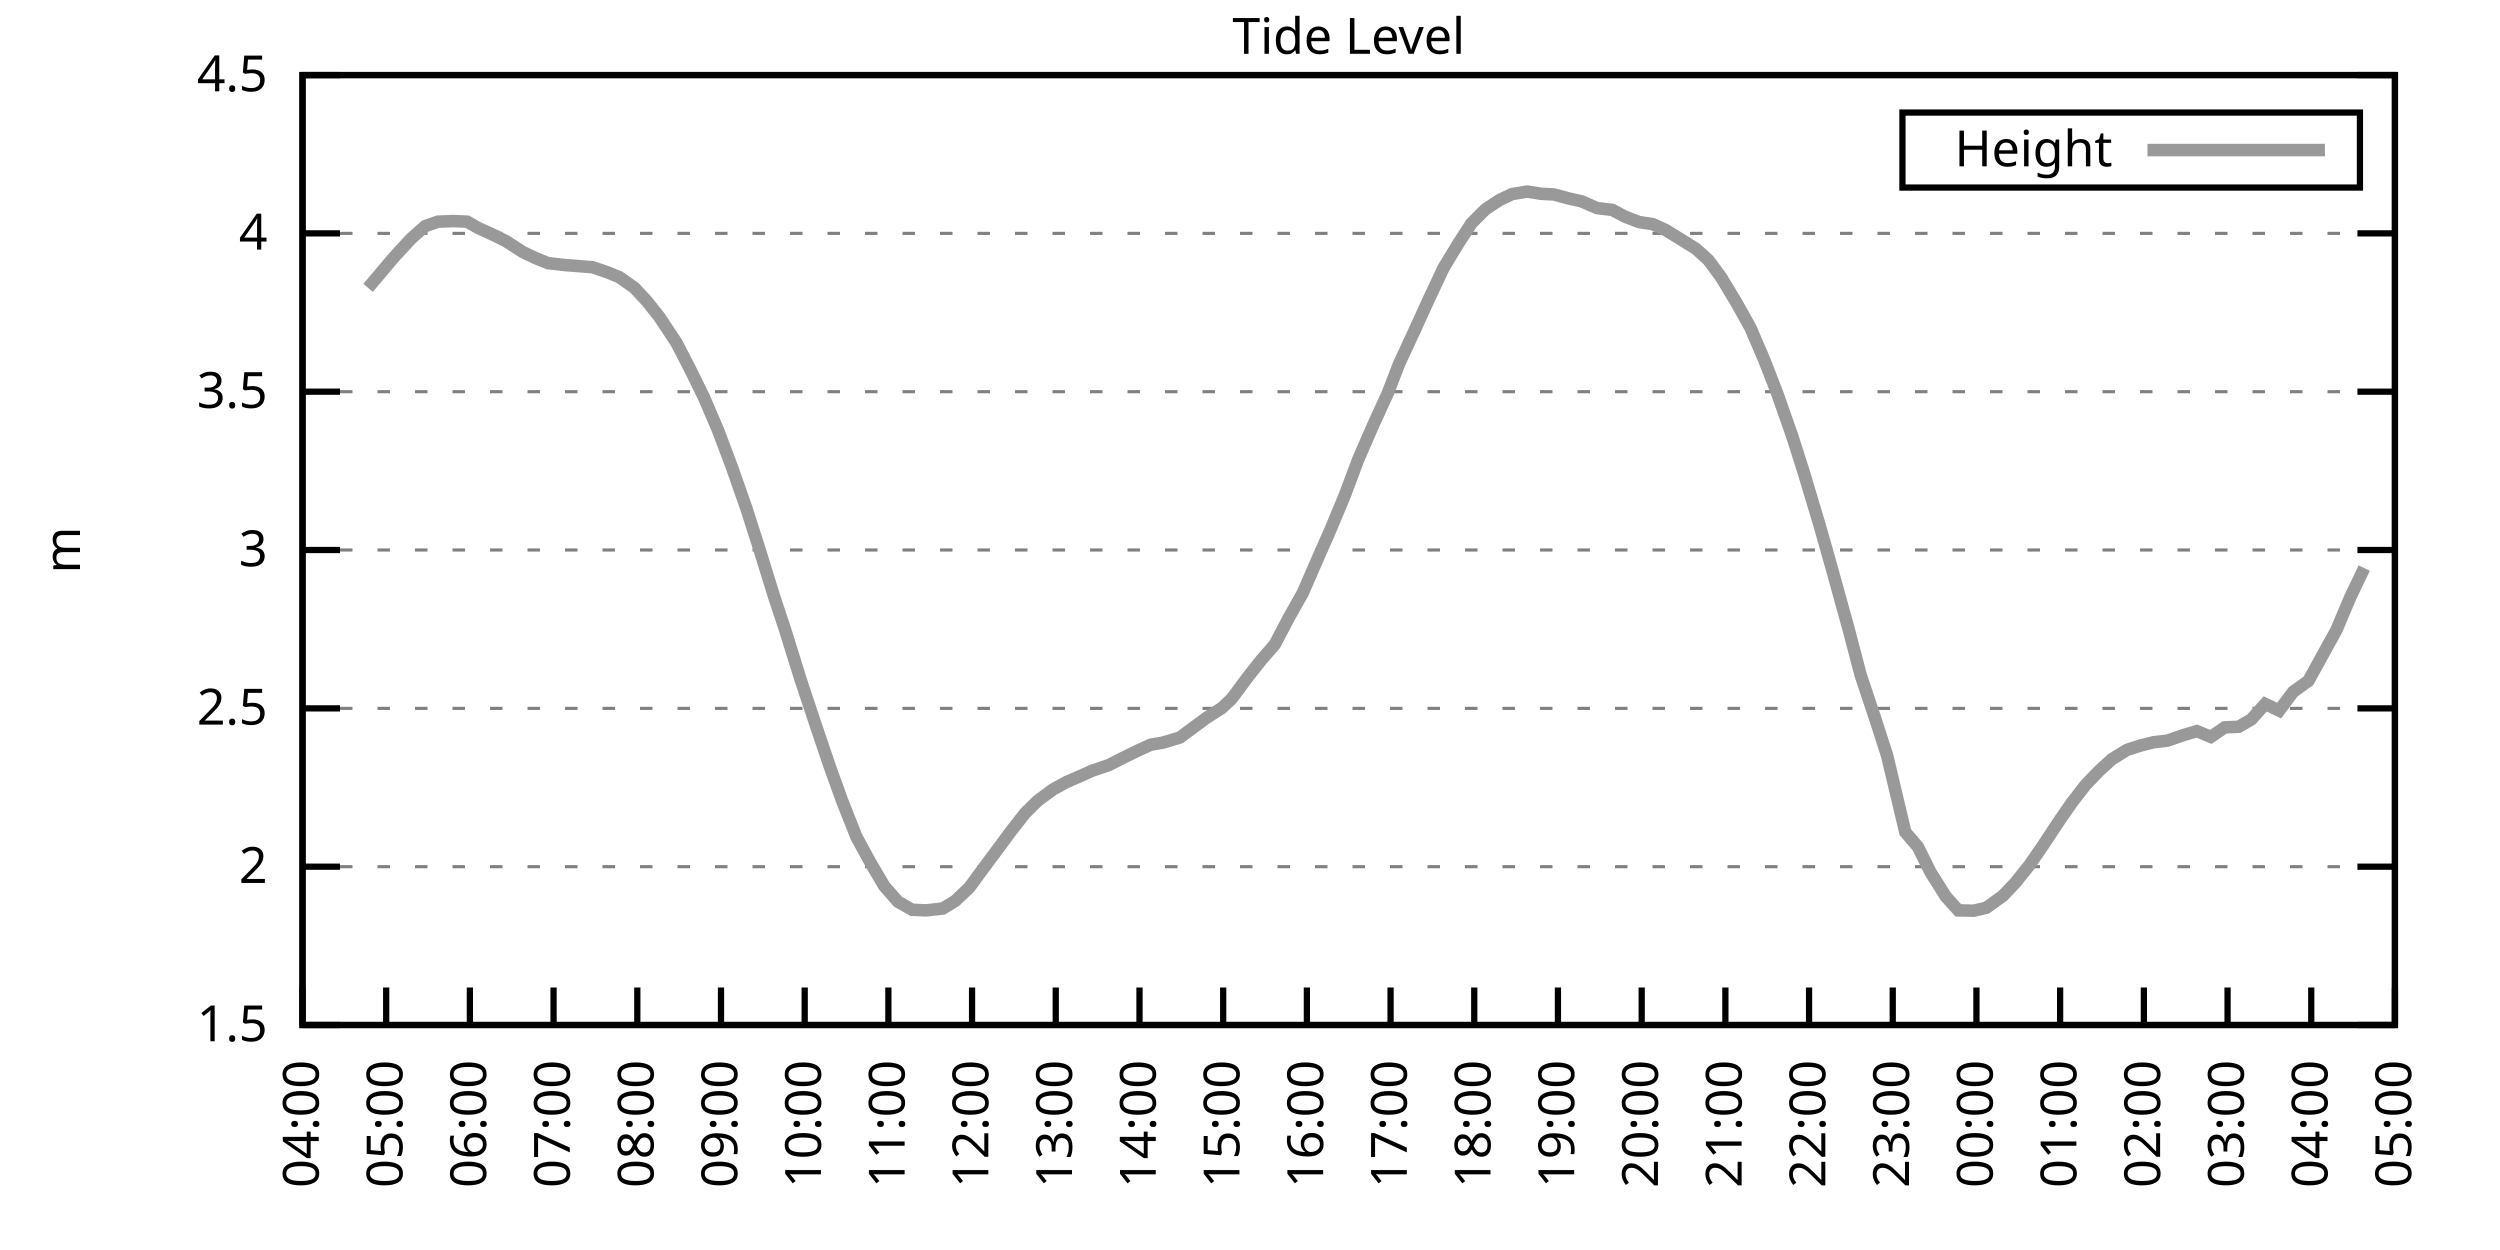
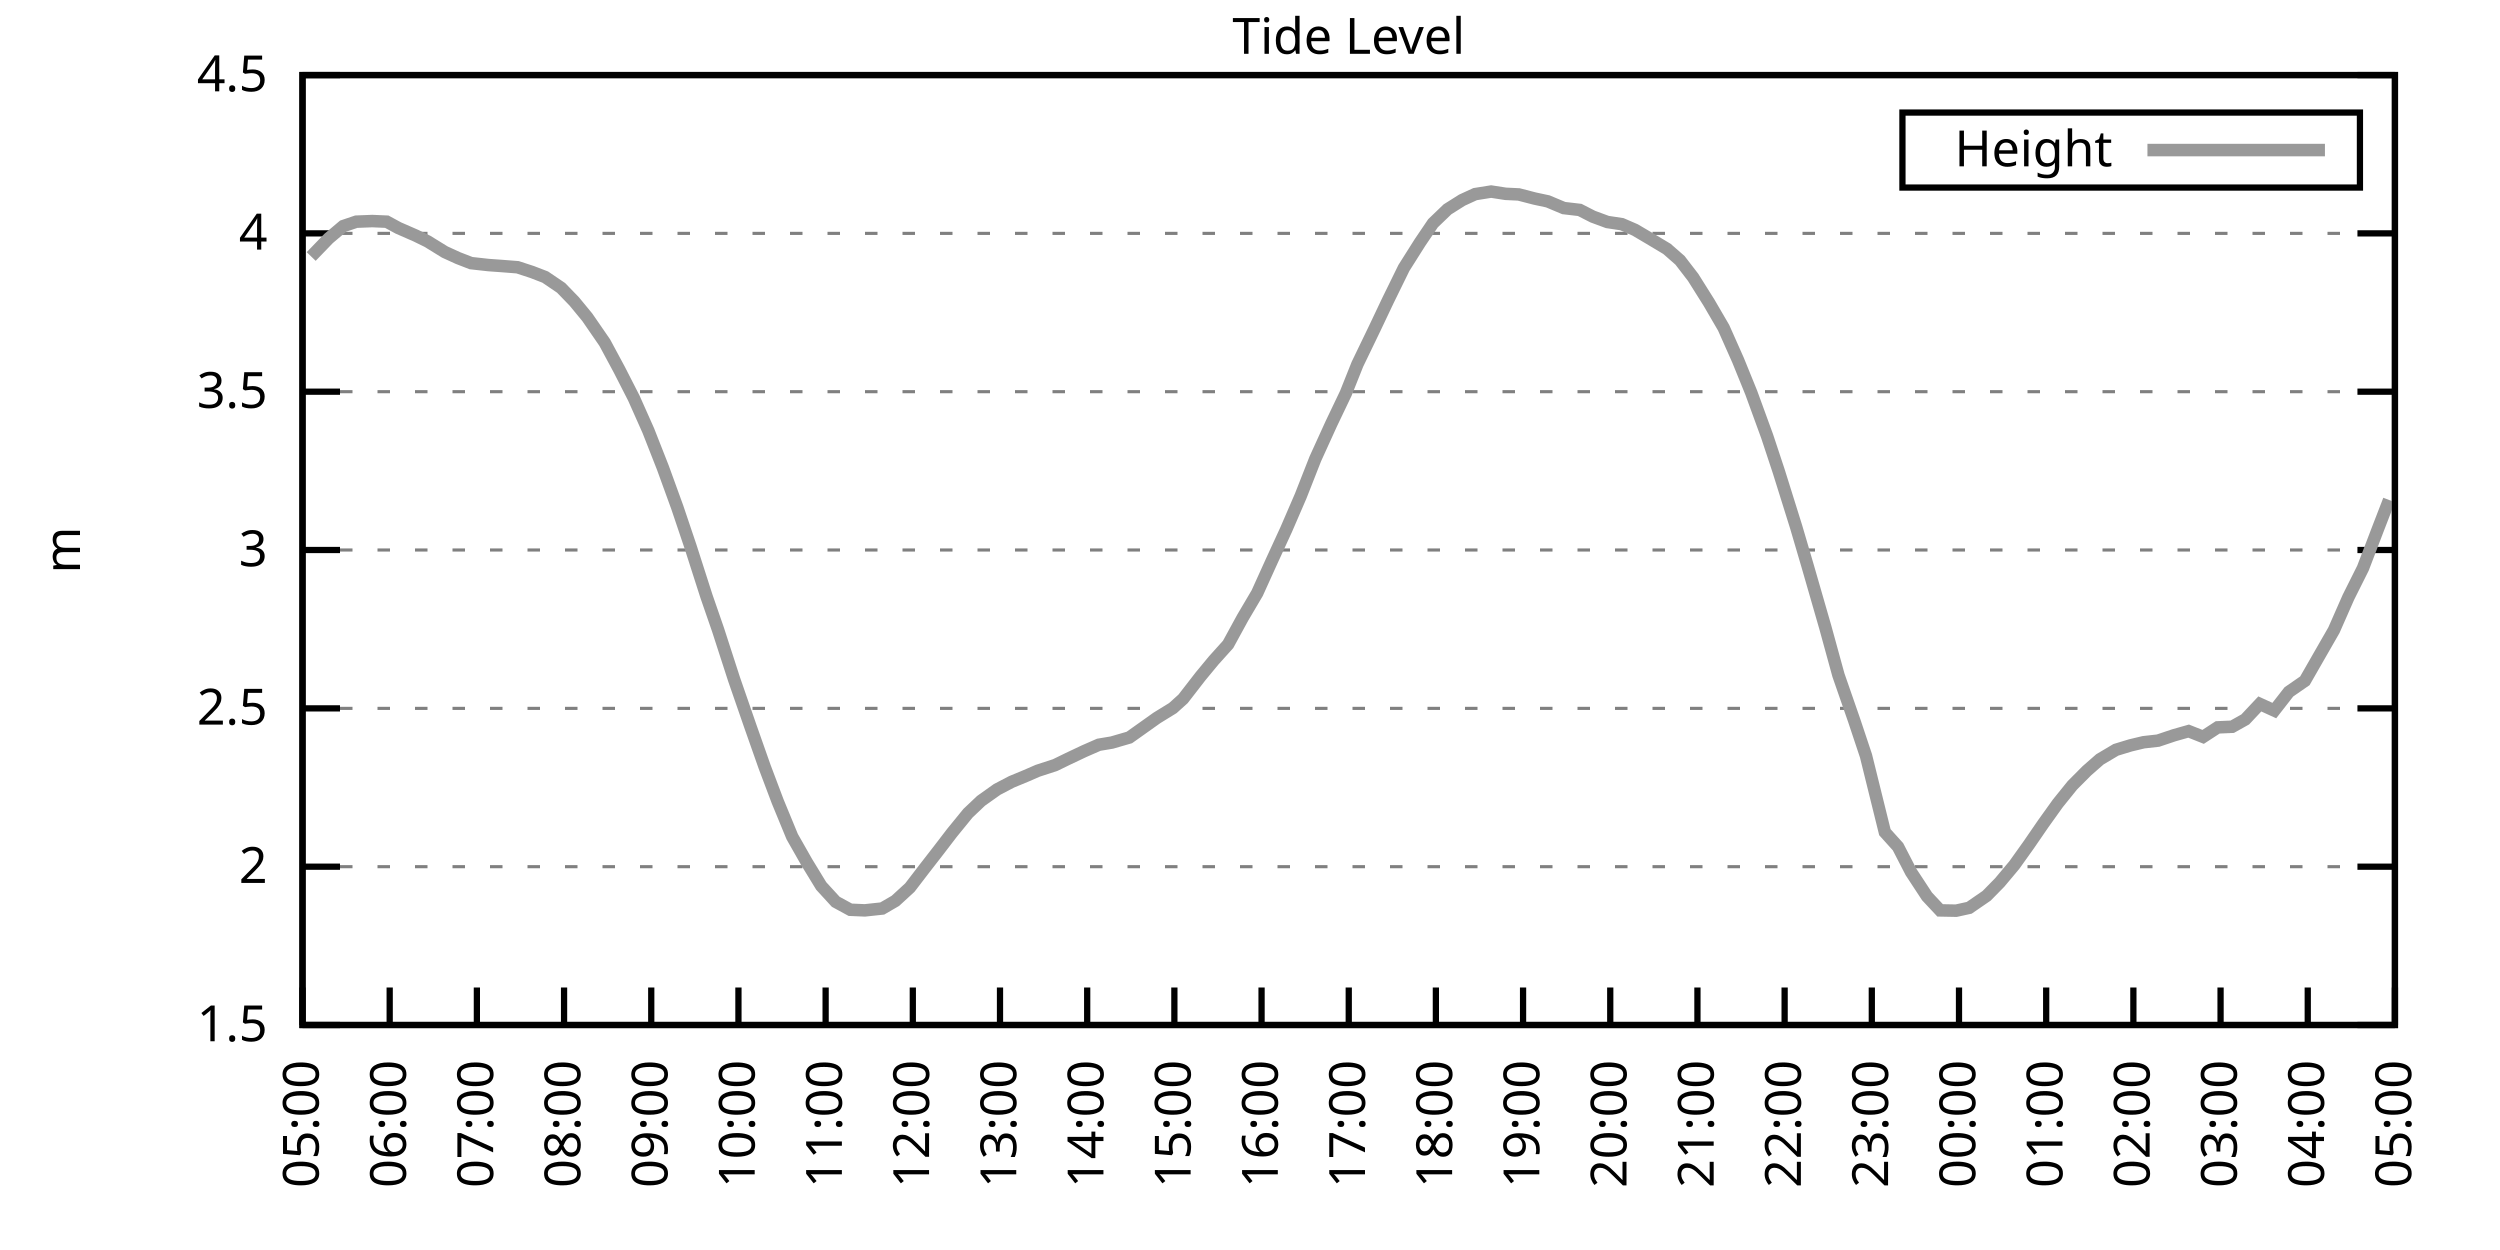
<svg xmlns="http://www.w3.org/2000/svg" xmlns:xlink="http://www.w3.org/1999/xlink" width="400" height="200" viewBox="0 0 400 200">
  <g id="gnuplot_canvas">
    <rect x="0" y="0" width="400" height="200" fill="none" />
    <defs>
      <circle id="gpDot" r="0.5" stroke-width="0.5" stroke="currentColor" />
      <path id="gpPt0" stroke-width="0.333" stroke="currentColor" d="M-1,0 h2 M0,-1 v2" />
      <path id="gpPt1" stroke-width="0.333" stroke="currentColor" d="M-1,-1 L1,1 M1,-1 L-1,1" />
      <path id="gpPt2" stroke-width="0.333" stroke="currentColor" d="M-1,0 L1,0 M0,-1 L0,1 M-1,-1 L1,1 M-1,1 L1,-1" />
      <rect id="gpPt3" stroke-width="0.333" stroke="currentColor" x="-1" y="-1" width="2" height="2" />
      <rect id="gpPt4" stroke-width="0.333" stroke="currentColor" fill="currentColor" x="-1" y="-1" width="2" height="2" />
      <circle id="gpPt5" stroke-width="0.333" stroke="currentColor" cx="0" cy="0" r="1" />
      <use xlink:href="#gpPt5" id="gpPt6" fill="currentColor" stroke="none" />
      <path id="gpPt7" stroke-width="0.333" stroke="currentColor" d="M0,-1.33 L-1.33,0.67 L1.33,0.67 z" />
      <use xlink:href="#gpPt7" id="gpPt8" fill="currentColor" stroke="none" />
      <use xlink:href="#gpPt7" id="gpPt9" stroke="currentColor" transform="rotate(180)" />
      <use xlink:href="#gpPt9" id="gpPt10" fill="currentColor" stroke="none" />
      <use xlink:href="#gpPt3" id="gpPt11" stroke="currentColor" transform="rotate(45)" />
      <use xlink:href="#gpPt11" id="gpPt12" fill="currentColor" stroke="none" />
      <path id="gpPt13" stroke-width="0.333" stroke="currentColor" d="M0,1.330 L1.265,0.411 L0.782,-1.067 L-0.782,-1.076 L-1.265,0.411 z" />
      <use xlink:href="#gpPt13" id="gpPt14" fill="currentColor" stroke="none" />
      <filter id="textbox" filterUnits="objectBoundingBox" x="0" y="0" height="1" width="1">
        <feFlood flood-color="white" flood-opacity="1" result="bgnd" />
        <feComposite in="SourceGraphic" in2="bgnd" operator="atop" />
      </filter>
      <filter id="greybox" filterUnits="objectBoundingBox" x="0" y="0" height="1" width="1">
        <feFlood flood-color="lightgrey" flood-opacity="1" result="grey" />
        <feComposite in="SourceGraphic" in2="grey" operator="atop" />
      </filter>
    </defs>
    <g fill="none" color="white" stroke="currentColor" stroke-width="1.00" stroke-linecap="butt" stroke-linejoin="miter">
</g>
    <g fill="none" color="black" stroke="currentColor" stroke-width="1.00" stroke-linecap="butt" stroke-linejoin="miter">
      <g stroke="none" shape-rendering="crispEdges">
        <polygon fill="rgb(255, 255, 255)" points="48.40,164.00 383.18,164.00 383.18,12.02 48.40,12.02 " />
      </g>
    </g>
    <g fill="none" color="black" stroke="currentColor" stroke-width="1.00" stroke-linecap="butt" stroke-linejoin="miter">
</g>
    <g fill="none" color="black" stroke="black" stroke-width="0.50" stroke-linecap="butt" stroke-linejoin="miter">
</g>
    <g fill="none" color="gray" stroke="currentColor" stroke-width="0.50" stroke-linecap="butt" stroke-linejoin="miter">
      <path stroke="gray" stroke-dasharray="2,4" class="gridline" d="M48.40,164.00 L383.19,164.00  " />
    </g>
    <g fill="none" color="gray" stroke="gray" stroke-width="1.00" stroke-linecap="butt" stroke-linejoin="miter">
</g>
    <g fill="none" color="black" stroke="currentColor" stroke-width="1.00" stroke-linecap="butt" stroke-linejoin="miter">
      <path stroke="black" d="M48.40,164.00 L54.40,164.00 M383.19,164.00 L377.19,164.00  " />
      <g transform="translate(42.80,166.60)" stroke="none" fill="black" font-family="Sans" font-size="8.00" text-anchor="end">
        <text>
          <tspan font-family="Sans"> 1.5</tspan>
        </text>
      </g>
    </g>
    <g fill="none" color="black" stroke="currentColor" stroke-width="1.00" stroke-linecap="butt" stroke-linejoin="miter">
</g>
    <g fill="none" color="black" stroke="black" stroke-width="0.50" stroke-linecap="butt" stroke-linejoin="miter">
</g>
    <g fill="none" color="gray" stroke="currentColor" stroke-width="0.50" stroke-linecap="butt" stroke-linejoin="miter">
      <path stroke="gray" stroke-dasharray="2,4" class="gridline" d="M48.40,138.67 L383.19,138.67  " />
    </g>
    <g fill="none" color="gray" stroke="gray" stroke-width="1.00" stroke-linecap="butt" stroke-linejoin="miter">
</g>
    <g fill="none" color="black" stroke="currentColor" stroke-width="1.00" stroke-linecap="butt" stroke-linejoin="miter">
      <path stroke="black" d="M48.40,138.67 L54.40,138.67 M383.19,138.67 L377.19,138.67  " />
      <g transform="translate(42.80,141.27)" stroke="none" fill="black" font-family="Sans" font-size="8.00" text-anchor="end">
        <text>
          <tspan font-family="Sans"> 2</tspan>
        </text>
      </g>
    </g>
    <g fill="none" color="black" stroke="currentColor" stroke-width="1.00" stroke-linecap="butt" stroke-linejoin="miter">
</g>
    <g fill="none" color="black" stroke="black" stroke-width="0.50" stroke-linecap="butt" stroke-linejoin="miter">
</g>
    <g fill="none" color="gray" stroke="currentColor" stroke-width="0.50" stroke-linecap="butt" stroke-linejoin="miter">
      <path stroke="gray" stroke-dasharray="2,4" class="gridline" d="M48.40,113.34 L383.19,113.34  " />
    </g>
    <g fill="none" color="gray" stroke="gray" stroke-width="1.00" stroke-linecap="butt" stroke-linejoin="miter">
</g>
    <g fill="none" color="black" stroke="currentColor" stroke-width="1.00" stroke-linecap="butt" stroke-linejoin="miter">
      <path stroke="black" d="M48.40,113.34 L54.40,113.34 M383.19,113.34 L377.19,113.34  " />
      <g transform="translate(42.80,115.94)" stroke="none" fill="black" font-family="Sans" font-size="8.00" text-anchor="end">
        <text>
          <tspan font-family="Sans"> 2.5</tspan>
        </text>
      </g>
    </g>
    <g fill="none" color="black" stroke="currentColor" stroke-width="1.00" stroke-linecap="butt" stroke-linejoin="miter">
</g>
    <g fill="none" color="black" stroke="black" stroke-width="0.50" stroke-linecap="butt" stroke-linejoin="miter">
</g>
    <g fill="none" color="gray" stroke="currentColor" stroke-width="0.50" stroke-linecap="butt" stroke-linejoin="miter">
      <path stroke="gray" stroke-dasharray="2,4" class="gridline" d="M48.40,88.00 L383.19,88.00  " />
    </g>
    <g fill="none" color="gray" stroke="gray" stroke-width="1.00" stroke-linecap="butt" stroke-linejoin="miter">
</g>
    <g fill="none" color="black" stroke="currentColor" stroke-width="1.00" stroke-linecap="butt" stroke-linejoin="miter">
      <path stroke="black" d="M48.40,88.00 L54.40,88.00 M383.19,88.00 L377.19,88.00  " />
      <g transform="translate(42.80,90.60)" stroke="none" fill="black" font-family="Sans" font-size="8.00" text-anchor="end">
        <text>
          <tspan font-family="Sans"> 3</tspan>
        </text>
      </g>
    </g>
    <g fill="none" color="black" stroke="currentColor" stroke-width="1.00" stroke-linecap="butt" stroke-linejoin="miter">
</g>
    <g fill="none" color="black" stroke="black" stroke-width="0.50" stroke-linecap="butt" stroke-linejoin="miter">
</g>
    <g fill="none" color="gray" stroke="currentColor" stroke-width="0.50" stroke-linecap="butt" stroke-linejoin="miter">
      <path stroke="gray" stroke-dasharray="2,4" class="gridline" d="M48.40,62.67 L383.19,62.67  " />
    </g>
    <g fill="none" color="gray" stroke="gray" stroke-width="1.00" stroke-linecap="butt" stroke-linejoin="miter">
</g>
    <g fill="none" color="black" stroke="currentColor" stroke-width="1.00" stroke-linecap="butt" stroke-linejoin="miter">
      <path stroke="black" d="M48.40,62.67 L54.40,62.67 M383.19,62.67 L377.19,62.67  " />
      <g transform="translate(42.80,65.27)" stroke="none" fill="black" font-family="Sans" font-size="8.00" text-anchor="end">
        <text>
          <tspan font-family="Sans"> 3.5</tspan>
        </text>
      </g>
    </g>
    <g fill="none" color="black" stroke="currentColor" stroke-width="1.00" stroke-linecap="butt" stroke-linejoin="miter">
</g>
    <g fill="none" color="black" stroke="black" stroke-width="0.50" stroke-linecap="butt" stroke-linejoin="miter">
</g>
    <g fill="none" color="gray" stroke="currentColor" stroke-width="0.50" stroke-linecap="butt" stroke-linejoin="miter">
      <path stroke="gray" stroke-dasharray="2,4" class="gridline" d="M48.40,37.34 L383.19,37.34  " />
    </g>
    <g fill="none" color="gray" stroke="gray" stroke-width="1.00" stroke-linecap="butt" stroke-linejoin="miter">
</g>
    <g fill="none" color="black" stroke="currentColor" stroke-width="1.00" stroke-linecap="butt" stroke-linejoin="miter">
      <path stroke="black" d="M48.40,37.34 L54.40,37.34 M383.19,37.34 L377.19,37.34  " />
      <g transform="translate(42.80,39.94)" stroke="none" fill="black" font-family="Sans" font-size="8.00" text-anchor="end">
        <text>
          <tspan font-family="Sans"> 4</tspan>
        </text>
      </g>
    </g>
    <g fill="none" color="black" stroke="currentColor" stroke-width="1.00" stroke-linecap="butt" stroke-linejoin="miter">
</g>
    <g fill="none" color="black" stroke="black" stroke-width="0.50" stroke-linecap="butt" stroke-linejoin="miter">
</g>
    <g fill="none" color="gray" stroke="currentColor" stroke-width="0.50" stroke-linecap="butt" stroke-linejoin="miter">
      <path stroke="gray" stroke-dasharray="2,4" class="gridline" d="M48.40,12.01 L383.19,12.01  " />
    </g>
    <g fill="none" color="gray" stroke="gray" stroke-width="1.00" stroke-linecap="butt" stroke-linejoin="miter">
</g>
    <g fill="none" color="black" stroke="currentColor" stroke-width="1.00" stroke-linecap="butt" stroke-linejoin="miter">
      <path stroke="black" d="M48.40,12.01 L54.40,12.01 M383.19,12.01 L377.19,12.01  " />
      <g transform="translate(42.80,14.61)" stroke="none" fill="black" font-family="Sans" font-size="8.00" text-anchor="end">
        <text>
          <tspan font-family="Sans"> 4.5</tspan>
        </text>
      </g>
    </g>
    <g fill="none" color="black" stroke="currentColor" stroke-width="1.00" stroke-linecap="butt" stroke-linejoin="miter">
      <path stroke="black" d="M48.40,164.00 L48.40,158.00  " />
      <g transform="translate(51.00,169.60) rotate(270.00)" stroke="none" fill="black" font-family="Sans" font-size="8.00" text-anchor="end">
        <text>
-           <tspan font-family="Sans">04:00</tspan>
-         </text>
-       </g>
-     </g>
-     <g fill="none" color="black" stroke="currentColor" stroke-width="1.00" stroke-linecap="butt" stroke-linejoin="miter">
-       <path stroke="black" d="M61.79,164.00 L61.79,158.00  " />
-       <g transform="translate(64.39,169.60) rotate(270.00)" stroke="none" fill="black" font-family="Sans" font-size="8.00" text-anchor="end">
-         <text>
          <tspan font-family="Sans">05:00</tspan>
        </text>
      </g>
    </g>
    <g fill="none" color="black" stroke="currentColor" stroke-width="1.00" stroke-linecap="butt" stroke-linejoin="miter">
-       <path stroke="black" d="M75.18,164.00 L75.18,158.00  " />
-       <g transform="translate(77.78,169.60) rotate(270.00)" stroke="none" fill="black" font-family="Sans" font-size="8.00" text-anchor="end">
+       <path stroke="black" d="M62.35,164.00 L62.35,158.00  " />
+       <g transform="translate(64.95,169.60) rotate(270.00)" stroke="none" fill="black" font-family="Sans" font-size="8.00" text-anchor="end">
        <text>
          <tspan font-family="Sans">06:00</tspan>
        </text>
      </g>
    </g>
    <g fill="none" color="black" stroke="currentColor" stroke-width="1.00" stroke-linecap="butt" stroke-linejoin="miter">
-       <path stroke="black" d="M88.57,164.00 L88.57,158.00  " />
-       <g transform="translate(91.17,169.60) rotate(270.00)" stroke="none" fill="black" font-family="Sans" font-size="8.00" text-anchor="end">
+       <path stroke="black" d="M76.30,164.00 L76.30,158.00  " />
+       <g transform="translate(78.90,169.60) rotate(270.00)" stroke="none" fill="black" font-family="Sans" font-size="8.00" text-anchor="end">
        <text>
          <tspan font-family="Sans">07:00</tspan>
        </text>
      </g>
    </g>
    <g fill="none" color="black" stroke="currentColor" stroke-width="1.00" stroke-linecap="butt" stroke-linejoin="miter">
-       <path stroke="black" d="M101.97,164.00 L101.97,158.00  " />
-       <g transform="translate(104.57,169.60) rotate(270.00)" stroke="none" fill="black" font-family="Sans" font-size="8.00" text-anchor="end">
+       <path stroke="black" d="M90.25,164.00 L90.25,158.00  " />
+       <g transform="translate(92.85,169.60) rotate(270.00)" stroke="none" fill="black" font-family="Sans" font-size="8.00" text-anchor="end">
        <text>
          <tspan font-family="Sans">08:00</tspan>
        </text>
      </g>
    </g>
    <g fill="none" color="black" stroke="currentColor" stroke-width="1.00" stroke-linecap="butt" stroke-linejoin="miter">
-       <path stroke="black" d="M115.36,164.00 L115.36,158.00  " />
-       <g transform="translate(117.96,169.60) rotate(270.00)" stroke="none" fill="black" font-family="Sans" font-size="8.00" text-anchor="end">
+       <path stroke="black" d="M104.20,164.00 L104.20,158.00  " />
+       <g transform="translate(106.80,169.60) rotate(270.00)" stroke="none" fill="black" font-family="Sans" font-size="8.00" text-anchor="end">
        <text>
          <tspan font-family="Sans">09:00</tspan>
        </text>
      </g>
    </g>
    <g fill="none" color="black" stroke="currentColor" stroke-width="1.00" stroke-linecap="butt" stroke-linejoin="miter">
-       <path stroke="black" d="M128.75,164.00 L128.75,158.00  " />
-       <g transform="translate(131.35,169.60) rotate(270.00)" stroke="none" fill="black" font-family="Sans" font-size="8.00" text-anchor="end">
+       <path stroke="black" d="M118.15,164.00 L118.15,158.00  " />
+       <g transform="translate(120.75,169.60) rotate(270.00)" stroke="none" fill="black" font-family="Sans" font-size="8.00" text-anchor="end">
        <text>
          <tspan font-family="Sans">10:00</tspan>
        </text>
      </g>
    </g>
    <g fill="none" color="black" stroke="currentColor" stroke-width="1.00" stroke-linecap="butt" stroke-linejoin="miter">
-       <path stroke="black" d="M142.14,164.00 L142.14,158.00  " />
-       <g transform="translate(144.74,169.60) rotate(270.00)" stroke="none" fill="black" font-family="Sans" font-size="8.00" text-anchor="end">
+       <path stroke="black" d="M132.10,164.00 L132.10,158.00  " />
+       <g transform="translate(134.70,169.60) rotate(270.00)" stroke="none" fill="black" font-family="Sans" font-size="8.00" text-anchor="end">
        <text>
          <tspan font-family="Sans">11:00</tspan>
        </text>
      </g>
    </g>
    <g fill="none" color="black" stroke="currentColor" stroke-width="1.00" stroke-linecap="butt" stroke-linejoin="miter">
-       <path stroke="black" d="M155.53,164.00 L155.53,158.00  " />
-       <g transform="translate(158.13,169.60) rotate(270.00)" stroke="none" fill="black" font-family="Sans" font-size="8.00" text-anchor="end">
+       <path stroke="black" d="M146.05,164.00 L146.05,158.00  " />
+       <g transform="translate(148.65,169.60) rotate(270.00)" stroke="none" fill="black" font-family="Sans" font-size="8.00" text-anchor="end">
        <text>
          <tspan font-family="Sans">12:00</tspan>
        </text>
      </g>
    </g>
    <g fill="none" color="black" stroke="currentColor" stroke-width="1.00" stroke-linecap="butt" stroke-linejoin="miter">
-       <path stroke="black" d="M168.92,164.00 L168.92,158.00  " />
-       <g transform="translate(171.52,169.60) rotate(270.00)" stroke="none" fill="black" font-family="Sans" font-size="8.00" text-anchor="end">
+       <path stroke="black" d="M160.00,164.00 L160.00,158.00  " />
+       <g transform="translate(162.60,169.60) rotate(270.00)" stroke="none" fill="black" font-family="Sans" font-size="8.00" text-anchor="end">
        <text>
          <tspan font-family="Sans">13:00</tspan>
        </text>
      </g>
    </g>
    <g fill="none" color="black" stroke="currentColor" stroke-width="1.00" stroke-linecap="butt" stroke-linejoin="miter">
-       <path stroke="black" d="M182.32,164.00 L182.32,158.00  " />
-       <g transform="translate(184.92,169.60) rotate(270.00)" stroke="none" fill="black" font-family="Sans" font-size="8.00" text-anchor="end">
+       <path stroke="black" d="M173.95,164.00 L173.95,158.00  " />
+       <g transform="translate(176.55,169.60) rotate(270.00)" stroke="none" fill="black" font-family="Sans" font-size="8.00" text-anchor="end">
        <text>
          <tspan font-family="Sans">14:00</tspan>
        </text>
      </g>
    </g>
    <g fill="none" color="black" stroke="currentColor" stroke-width="1.00" stroke-linecap="butt" stroke-linejoin="miter">
-       <path stroke="black" d="M195.71,164.00 L195.71,158.00  " />
-       <g transform="translate(198.31,169.60) rotate(270.00)" stroke="none" fill="black" font-family="Sans" font-size="8.00" text-anchor="end">
+       <path stroke="black" d="M187.90,164.00 L187.90,158.00  " />
+       <g transform="translate(190.50,169.60) rotate(270.00)" stroke="none" fill="black" font-family="Sans" font-size="8.00" text-anchor="end">
        <text>
          <tspan font-family="Sans">15:00</tspan>
        </text>
      </g>
    </g>
    <g fill="none" color="black" stroke="currentColor" stroke-width="1.00" stroke-linecap="butt" stroke-linejoin="miter">
-       <path stroke="black" d="M209.10,164.00 L209.10,158.00  " />
-       <g transform="translate(211.70,169.60) rotate(270.00)" stroke="none" fill="black" font-family="Sans" font-size="8.00" text-anchor="end">
+       <path stroke="black" d="M201.85,164.00 L201.85,158.00  " />
+       <g transform="translate(204.45,169.60) rotate(270.00)" stroke="none" fill="black" font-family="Sans" font-size="8.00" text-anchor="end">
        <text>
          <tspan font-family="Sans">16:00</tspan>
        </text>
      </g>
    </g>
    <g fill="none" color="black" stroke="currentColor" stroke-width="1.00" stroke-linecap="butt" stroke-linejoin="miter">
-       <path stroke="black" d="M222.49,164.00 L222.49,158.00  " />
-       <g transform="translate(225.09,169.60) rotate(270.00)" stroke="none" fill="black" font-family="Sans" font-size="8.00" text-anchor="end">
+       <path stroke="black" d="M215.80,164.00 L215.80,158.00  " />
+       <g transform="translate(218.40,169.60) rotate(270.00)" stroke="none" fill="black" font-family="Sans" font-size="8.00" text-anchor="end">
        <text>
          <tspan font-family="Sans">17:00</tspan>
        </text>
      </g>
    </g>
    <g fill="none" color="black" stroke="currentColor" stroke-width="1.00" stroke-linecap="butt" stroke-linejoin="miter">
-       <path stroke="black" d="M235.88,164.00 L235.88,158.00  " />
-       <g transform="translate(238.48,169.60) rotate(270.00)" stroke="none" fill="black" font-family="Sans" font-size="8.00" text-anchor="end">
+       <path stroke="black" d="M229.74,164.00 L229.74,158.00  " />
+       <g transform="translate(232.34,169.60) rotate(270.00)" stroke="none" fill="black" font-family="Sans" font-size="8.00" text-anchor="end">
        <text>
          <tspan font-family="Sans">18:00</tspan>
        </text>
      </g>
    </g>
    <g fill="none" color="black" stroke="currentColor" stroke-width="1.00" stroke-linecap="butt" stroke-linejoin="miter">
-       <path stroke="black" d="M249.27,164.00 L249.27,158.00  " />
-       <g transform="translate(251.87,169.60) rotate(270.00)" stroke="none" fill="black" font-family="Sans" font-size="8.00" text-anchor="end">
+       <path stroke="black" d="M243.69,164.00 L243.69,158.00  " />
+       <g transform="translate(246.29,169.60) rotate(270.00)" stroke="none" fill="black" font-family="Sans" font-size="8.00" text-anchor="end">
        <text>
          <tspan font-family="Sans">19:00</tspan>
        </text>
      </g>
    </g>
    <g fill="none" color="black" stroke="currentColor" stroke-width="1.00" stroke-linecap="butt" stroke-linejoin="miter">
-       <path stroke="black" d="M262.67,164.00 L262.67,158.00  " />
-       <g transform="translate(265.27,169.60) rotate(270.00)" stroke="none" fill="black" font-family="Sans" font-size="8.00" text-anchor="end">
+       <path stroke="black" d="M257.64,164.00 L257.64,158.00  " />
+       <g transform="translate(260.24,169.60) rotate(270.00)" stroke="none" fill="black" font-family="Sans" font-size="8.00" text-anchor="end">
        <text>
          <tspan font-family="Sans">20:00</tspan>
        </text>
      </g>
    </g>
    <g fill="none" color="black" stroke="currentColor" stroke-width="1.00" stroke-linecap="butt" stroke-linejoin="miter">
-       <path stroke="black" d="M276.06,164.00 L276.06,158.00  " />
-       <g transform="translate(278.66,169.60) rotate(270.00)" stroke="none" fill="black" font-family="Sans" font-size="8.00" text-anchor="end">
+       <path stroke="black" d="M271.59,164.00 L271.59,158.00  " />
+       <g transform="translate(274.19,169.60) rotate(270.00)" stroke="none" fill="black" font-family="Sans" font-size="8.00" text-anchor="end">
        <text>
          <tspan font-family="Sans">21:00</tspan>
        </text>
      </g>
    </g>
    <g fill="none" color="black" stroke="currentColor" stroke-width="1.00" stroke-linecap="butt" stroke-linejoin="miter">
-       <path stroke="black" d="M289.45,164.00 L289.45,158.00  " />
-       <g transform="translate(292.05,169.60) rotate(270.00)" stroke="none" fill="black" font-family="Sans" font-size="8.00" text-anchor="end">
+       <path stroke="black" d="M285.54,164.00 L285.54,158.00  " />
+       <g transform="translate(288.14,169.60) rotate(270.00)" stroke="none" fill="black" font-family="Sans" font-size="8.00" text-anchor="end">
        <text>
          <tspan font-family="Sans">22:00</tspan>
        </text>
      </g>
    </g>
    <g fill="none" color="black" stroke="currentColor" stroke-width="1.00" stroke-linecap="butt" stroke-linejoin="miter">
-       <path stroke="black" d="M302.84,164.00 L302.84,158.00  " />
-       <g transform="translate(305.44,169.60) rotate(270.00)" stroke="none" fill="black" font-family="Sans" font-size="8.00" text-anchor="end">
+       <path stroke="black" d="M299.49,164.00 L299.49,158.00  " />
+       <g transform="translate(302.09,169.60) rotate(270.00)" stroke="none" fill="black" font-family="Sans" font-size="8.00" text-anchor="end">
        <text>
          <tspan font-family="Sans">23:00</tspan>
        </text>
      </g>
    </g>
    <g fill="none" color="black" stroke="currentColor" stroke-width="1.00" stroke-linecap="butt" stroke-linejoin="miter">
-       <path stroke="black" d="M316.23,164.00 L316.23,158.00  " />
-       <g transform="translate(318.83,169.60) rotate(270.00)" stroke="none" fill="black" font-family="Sans" font-size="8.00" text-anchor="end">
+       <path stroke="black" d="M313.44,164.00 L313.44,158.00  " />
+       <g transform="translate(316.04,169.60) rotate(270.00)" stroke="none" fill="black" font-family="Sans" font-size="8.00" text-anchor="end">
        <text>
          <tspan font-family="Sans">00:00</tspan>
        </text>
      </g>
    </g>
    <g fill="none" color="black" stroke="currentColor" stroke-width="1.00" stroke-linecap="butt" stroke-linejoin="miter">
-       <path stroke="black" d="M329.62,164.00 L329.62,158.00  " />
-       <g transform="translate(332.22,169.60) rotate(270.00)" stroke="none" fill="black" font-family="Sans" font-size="8.00" text-anchor="end">
+       <path stroke="black" d="M327.39,164.00 L327.39,158.00  " />
+       <g transform="translate(329.99,169.60) rotate(270.00)" stroke="none" fill="black" font-family="Sans" font-size="8.00" text-anchor="end">
        <text>
          <tspan font-family="Sans">01:00</tspan>
        </text>
      </g>
    </g>
    <g fill="none" color="black" stroke="currentColor" stroke-width="1.00" stroke-linecap="butt" stroke-linejoin="miter">
-       <path stroke="black" d="M343.02,164.00 L343.02,158.00  " />
-       <g transform="translate(345.62,169.60) rotate(270.00)" stroke="none" fill="black" font-family="Sans" font-size="8.00" text-anchor="end">
+       <path stroke="black" d="M341.34,164.00 L341.34,158.00  " />
+       <g transform="translate(343.94,169.60) rotate(270.00)" stroke="none" fill="black" font-family="Sans" font-size="8.00" text-anchor="end">
        <text>
          <tspan font-family="Sans">02:00</tspan>
        </text>
      </g>
    </g>
    <g fill="none" color="black" stroke="currentColor" stroke-width="1.00" stroke-linecap="butt" stroke-linejoin="miter">
-       <path stroke="black" d="M356.41,164.00 L356.41,158.00  " />
-       <g transform="translate(359.01,169.60) rotate(270.00)" stroke="none" fill="black" font-family="Sans" font-size="8.00" text-anchor="end">
+       <path stroke="black" d="M355.29,164.00 L355.29,158.00  " />
+       <g transform="translate(357.89,169.60) rotate(270.00)" stroke="none" fill="black" font-family="Sans" font-size="8.00" text-anchor="end">
        <text>
          <tspan font-family="Sans">03:00</tspan>
        </text>
      </g>
    </g>
    <g fill="none" color="black" stroke="currentColor" stroke-width="1.00" stroke-linecap="butt" stroke-linejoin="miter">
-       <path stroke="black" d="M369.80,164.00 L369.80,158.00  " />
-       <g transform="translate(372.40,169.60) rotate(270.00)" stroke="none" fill="black" font-family="Sans" font-size="8.00" text-anchor="end">
+       <path stroke="black" d="M369.24,164.00 L369.24,158.00  " />
+       <g transform="translate(371.84,169.60) rotate(270.00)" stroke="none" fill="black" font-family="Sans" font-size="8.00" text-anchor="end">
        <text>
          <tspan font-family="Sans">04:00</tspan>
        </text>
      </g>
    </g>
    <g fill="none" color="black" stroke="currentColor" stroke-width="1.00" stroke-linecap="butt" stroke-linejoin="miter">
      <path stroke="black" d="M383.19,164.00 L383.19,158.00  " />
      <g transform="translate(385.79,169.60) rotate(270.00)" stroke="none" fill="black" font-family="Sans" font-size="8.00" text-anchor="end">
        <text>
          <tspan font-family="Sans">05:00</tspan>
        </text>
      </g>
    </g>
    <g fill="none" color="black" stroke="currentColor" stroke-width="1.00" stroke-linecap="butt" stroke-linejoin="miter">
</g>
    <g fill="none" color="black" stroke="currentColor" stroke-width="1.00" stroke-linecap="butt" stroke-linejoin="miter">
      <path stroke="black" d="M48.40,12.01 L48.40,164.00 L383.19,164.00 L383.19,12.01 L48.40,12.01 Z  " />
    </g>
    <g fill="none" color="black" stroke="currentColor" stroke-width="1.00" stroke-linecap="butt" stroke-linejoin="miter">
</g>
    <g fill="none" color="black" stroke="currentColor" stroke-width="1.00" stroke-linecap="butt" stroke-linejoin="miter">
      <path stroke="black" d="M304.39,30.01 L304.39,18.01 L377.59,18.01 L377.59,30.01 L304.39,30.01 Z  " />
    </g>
    <g id="Tide_level_plot_1">
      <g fill="none" color="white" stroke="black" stroke-width="2.00" stroke-linecap="butt" stroke-linejoin="miter">
</g>
      <g fill="none" color="black" stroke="currentColor" stroke-width="2.00" stroke-linecap="butt" stroke-linejoin="miter">
        <g transform="translate(337.99,26.61)" stroke="none" fill="black" font-family="Sans" font-size="8.00" text-anchor="end">
          <text>
            <tspan font-family="Sans">Height</tspan>
          </text>
        </g>
      </g>
      <g fill="none" color="black" stroke="currentColor" stroke-width="2.00" stroke-linecap="butt" stroke-linejoin="miter">
-         <path stroke="rgb(153, 153, 153)" d="M343.59,24.01 L371.99,24.01 M58.89,46.06 L63.13,41.04 L65.81,38.15 L68.04,36.18 L70.05,35.47 L72.50,35.37   L74.74,35.47 L76.52,36.48 L79.20,37.70 L80.99,38.61 L83.66,40.33 L85.67,41.29 L87.68,42.10 L90.36,42.41   L92.37,42.56 L94.82,42.76 L97.06,43.52 L99.06,44.33 L101.52,46.06 L103.53,48.23 L105.54,50.77 L108.22,54.82   L110.45,59.13 L112.68,63.69 L114.91,68.90 L117.14,74.83 L119.38,81.22 L121.38,87.45 L123.84,95.40 L125.62,100.77   L128.08,108.68 L130.54,116.07 L132.77,122.66 L134.78,128.23 L137.01,133.86 L139.24,137.96 L141.47,141.76 L143.70,144.29   L145.94,145.56 L148.17,145.66 L150.85,145.36 L152.85,144.14 L155.09,142.01 L157.32,138.97 L159.55,135.98 L161.56,133.25   L164.01,130.11 L166.02,128.13 L168.48,126.31 L170.71,125.09 L172.94,124.13 L174.73,123.32 L177.41,122.41 L179.41,121.39   L181.87,120.18 L184.10,119.16 L186.11,118.81 L188.79,118.00 L190.57,116.68 L193.03,114.86 L195.48,113.29 L197.05,111.82   L199.73,108.22 L201.73,105.69 L203.97,103.10 L206.20,98.85 L208.43,94.90 L210.66,89.78 L212.89,84.71 L215.13,79.34   L217.36,73.41 L219.81,67.79 L222.04,62.93 L223.83,58.27 L226.51,52.49 L228.52,48.08 L230.97,42.86 L233.43,38.81   L235.44,35.72 L237.67,33.49 L239.90,32.02 L241.91,31.06 L244.36,30.65 L246.60,31.01 L248.60,31.11 L251.06,31.77   L253.07,32.22 L255.52,33.29 L257.98,33.59 L259.99,34.66 L262.22,35.52 L264.45,35.87 L266.46,36.78 L268.69,38.15   L271.37,39.82 L273.38,41.65 L275.39,44.38 L277.84,48.44 L280.07,52.44 L282.31,57.66 L284.32,62.83 L286.77,69.82   L288.56,75.44 L291.23,84.36 L293.02,90.69 L295.70,100.37 L297.71,108.02 L300.16,115.36 L301.95,120.94 L304.85,133.15   L306.86,135.48 L308.87,139.53 L311.32,143.43 L313.33,145.66 L315.79,145.71 L317.79,145.25 L320.47,143.33 L322.48,141.20   L324.71,138.42 L326.95,135.17 L329.18,131.78 L331.41,128.54 L333.64,125.65 L335.87,123.32 L337.88,121.49 L340.34,119.97   L342.57,119.26 L344.58,118.76 L346.81,118.50 L349.26,117.64 L351.50,116.98 L353.73,117.90 L355.96,116.38 L358.19,116.28   L360.20,115.11 L362.43,112.63 L364.66,113.69 L366.90,110.70 L369.35,108.93 L371.58,104.88 L373.82,100.82 L376.05,95.55   L378.28,90.89  " />
+         <path stroke="rgb(153, 153, 153)" d="M343.59,24.01 L371.99,24.01 M49.79,41.04 L52.58,38.15 L54.91,36.18 L57.00,35.47 L59.56,35.37 L61.88,35.47   L63.74,36.48 L66.53,37.70 L68.39,38.61 L71.18,40.33 L73.28,41.29 L75.37,42.10 L78.16,42.41 L80.25,42.56   L82.81,42.76 L85.13,43.52 L87.23,44.33 L89.78,46.06 L91.88,48.23 L93.97,50.77 L96.76,54.82 L99.08,59.13   L101.41,63.69 L103.73,68.90 L106.06,74.83 L108.38,81.22 L110.48,87.45 L113.03,95.40 L114.89,100.77 L117.45,108.68   L120.01,116.07 L122.33,122.66 L124.43,128.23 L126.75,133.86 L129.08,137.96 L131.40,141.76 L133.72,144.29 L136.05,145.56   L138.37,145.66 L141.16,145.36 L143.26,144.14 L145.58,142.01 L147.91,138.97 L150.23,135.98 L152.32,133.25 L154.88,130.11   L156.97,128.13 L159.53,126.31 L161.86,125.09 L164.18,124.13 L166.04,123.32 L168.83,122.41 L170.92,121.39 L173.48,120.18   L175.81,119.16 L177.90,118.81 L180.69,118.00 L182.55,116.68 L185.11,114.86 L187.66,113.29 L189.29,111.82 L192.08,108.22   L194.17,105.69 L196.50,103.10 L198.82,98.85 L201.15,94.90 L203.47,89.78 L205.80,84.71 L208.12,79.34 L210.45,73.41   L213.01,67.79 L215.33,62.93 L217.19,58.27 L219.98,52.49 L222.07,48.08 L224.63,42.86 L227.19,38.81 L229.28,35.72   L231.60,33.49 L233.93,32.02 L236.02,31.06 L238.58,30.65 L240.90,31.01 L243.00,31.11 L245.55,31.77 L247.65,32.22   L250.20,33.29 L252.76,33.59 L254.85,34.66 L257.18,35.52 L259.50,35.87 L261.60,36.78 L263.92,38.15 L266.71,39.82   L268.80,41.65 L270.90,44.38 L273.45,48.44 L275.78,52.44 L278.10,57.66 L280.20,62.83 L282.75,69.82 L284.61,75.44   L287.40,84.36 L289.26,90.69 L292.05,100.37 L294.15,108.02 L296.70,115.36 L298.56,120.94 L301.58,133.15 L303.68,135.48   L305.77,139.53 L308.33,143.43 L310.42,145.66 L312.98,145.71 L315.07,145.25 L317.86,143.33 L319.95,141.20 L322.28,138.42   L324.60,135.17 L326.93,131.78 L329.25,128.54 L331.58,125.65 L333.90,123.32 L335.99,121.49 L338.55,119.97 L340.88,119.26   L342.97,118.76 L345.29,118.50 L347.85,117.64 L350.18,116.98 L352.50,117.90 L354.83,116.38 L357.15,116.28 L359.24,115.11   L361.57,112.63 L363.89,113.69 L366.22,110.70 L368.78,108.93 L371.10,104.88 L373.43,100.82 L375.75,95.55 L378.08,90.89   L380.40,84.81 L382.26,80.00  " />
      </g>
    </g>
    <g fill="none" color="black" stroke="currentColor" stroke-width="2.00" stroke-linecap="butt" stroke-linejoin="miter">
</g>
    <g fill="none" color="black" stroke="black" stroke-width="1.00" stroke-linecap="butt" stroke-linejoin="miter">
</g>
    <g fill="none" color="black" stroke="currentColor" stroke-width="1.00" stroke-linecap="butt" stroke-linejoin="miter">
      <path stroke="black" d="M48.40,12.01 L48.40,164.00 L383.19,164.00 L383.19,12.01 L48.40,12.01 Z  " />
      <g transform="translate(12.80,88.01) rotate(270.00)" stroke="none" fill="black" font-family="Sans" font-size="8.00" text-anchor="middle">
        <text>
          <tspan font-family="Sans">m</tspan>
        </text>
      </g>
    </g>
    <g fill="none" color="black" stroke="currentColor" stroke-width="1.00" stroke-linecap="butt" stroke-linejoin="miter">
</g>
    <g fill="none" color="black" stroke="currentColor" stroke-width="1.00" stroke-linecap="butt" stroke-linejoin="miter">
      <g transform="translate(215.79,8.61)" stroke="none" fill="black" font-family="Sans" font-size="8.00" text-anchor="middle">
        <text>
          <tspan font-family="Sans">Tide Level</tspan>
        </text>
      </g>
    </g>
    <g fill="none" color="black" stroke="currentColor" stroke-width="1.00" stroke-linecap="butt" stroke-linejoin="miter">
</g>
  </g>
</svg>
